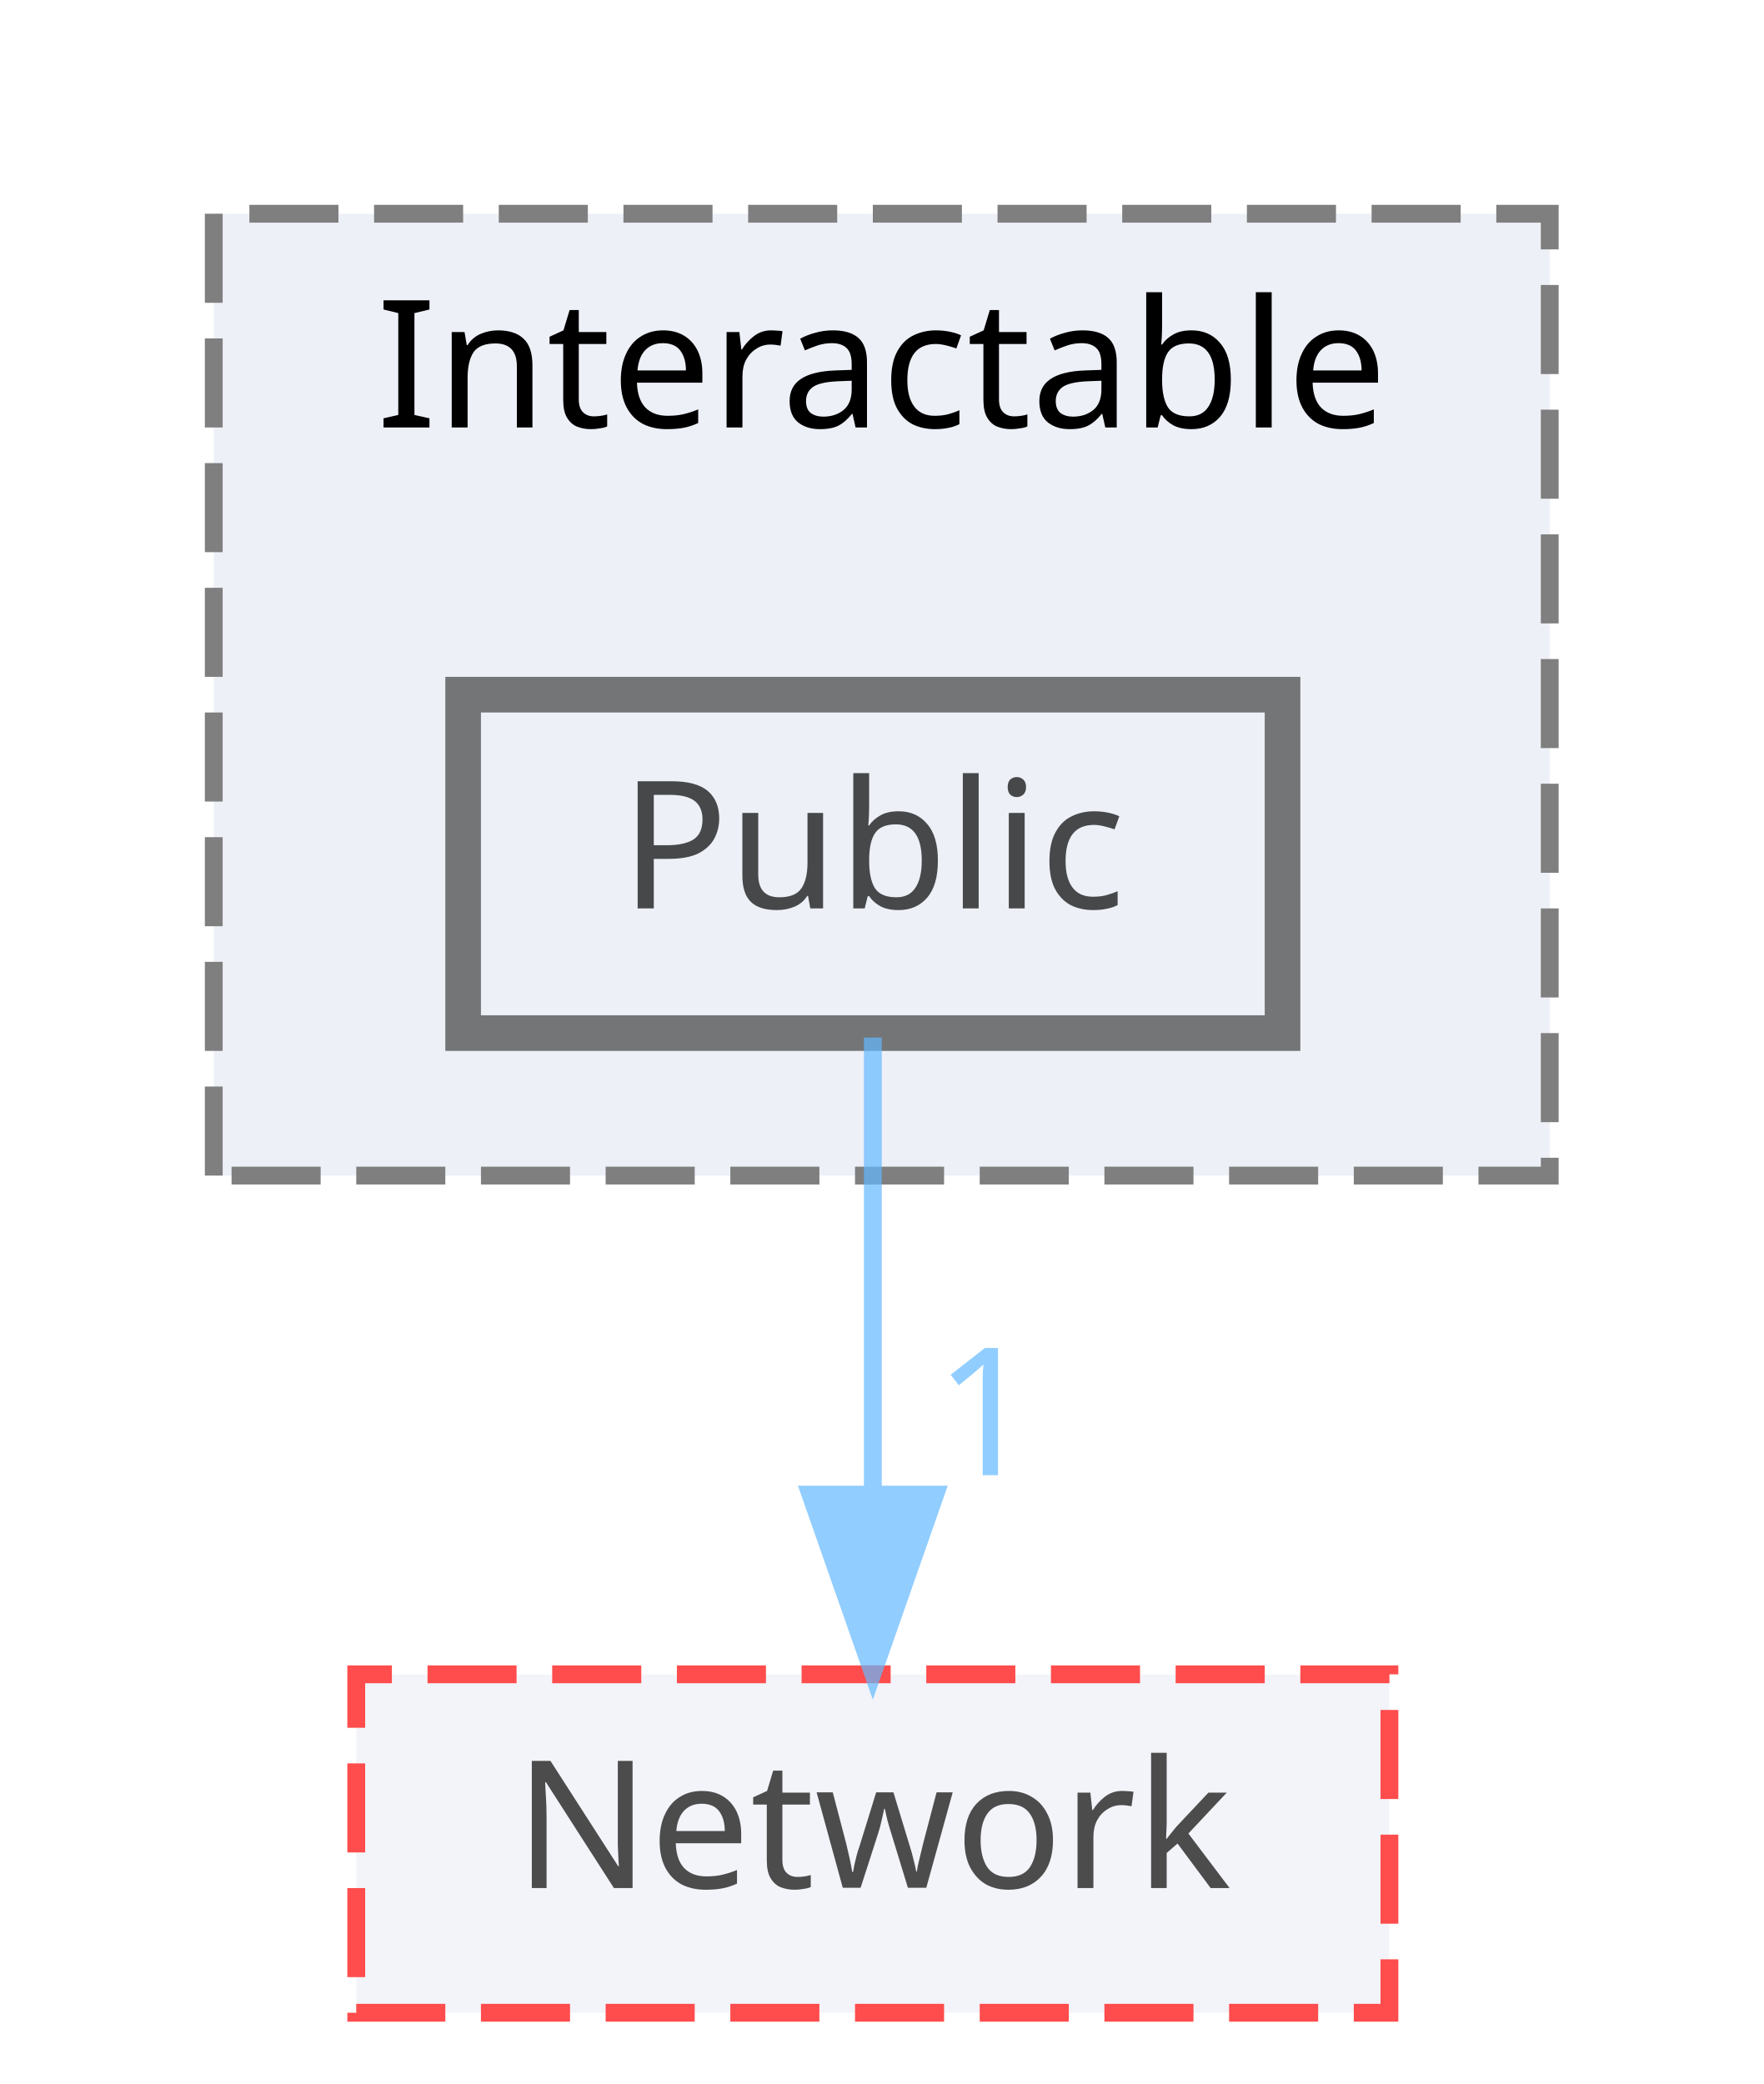
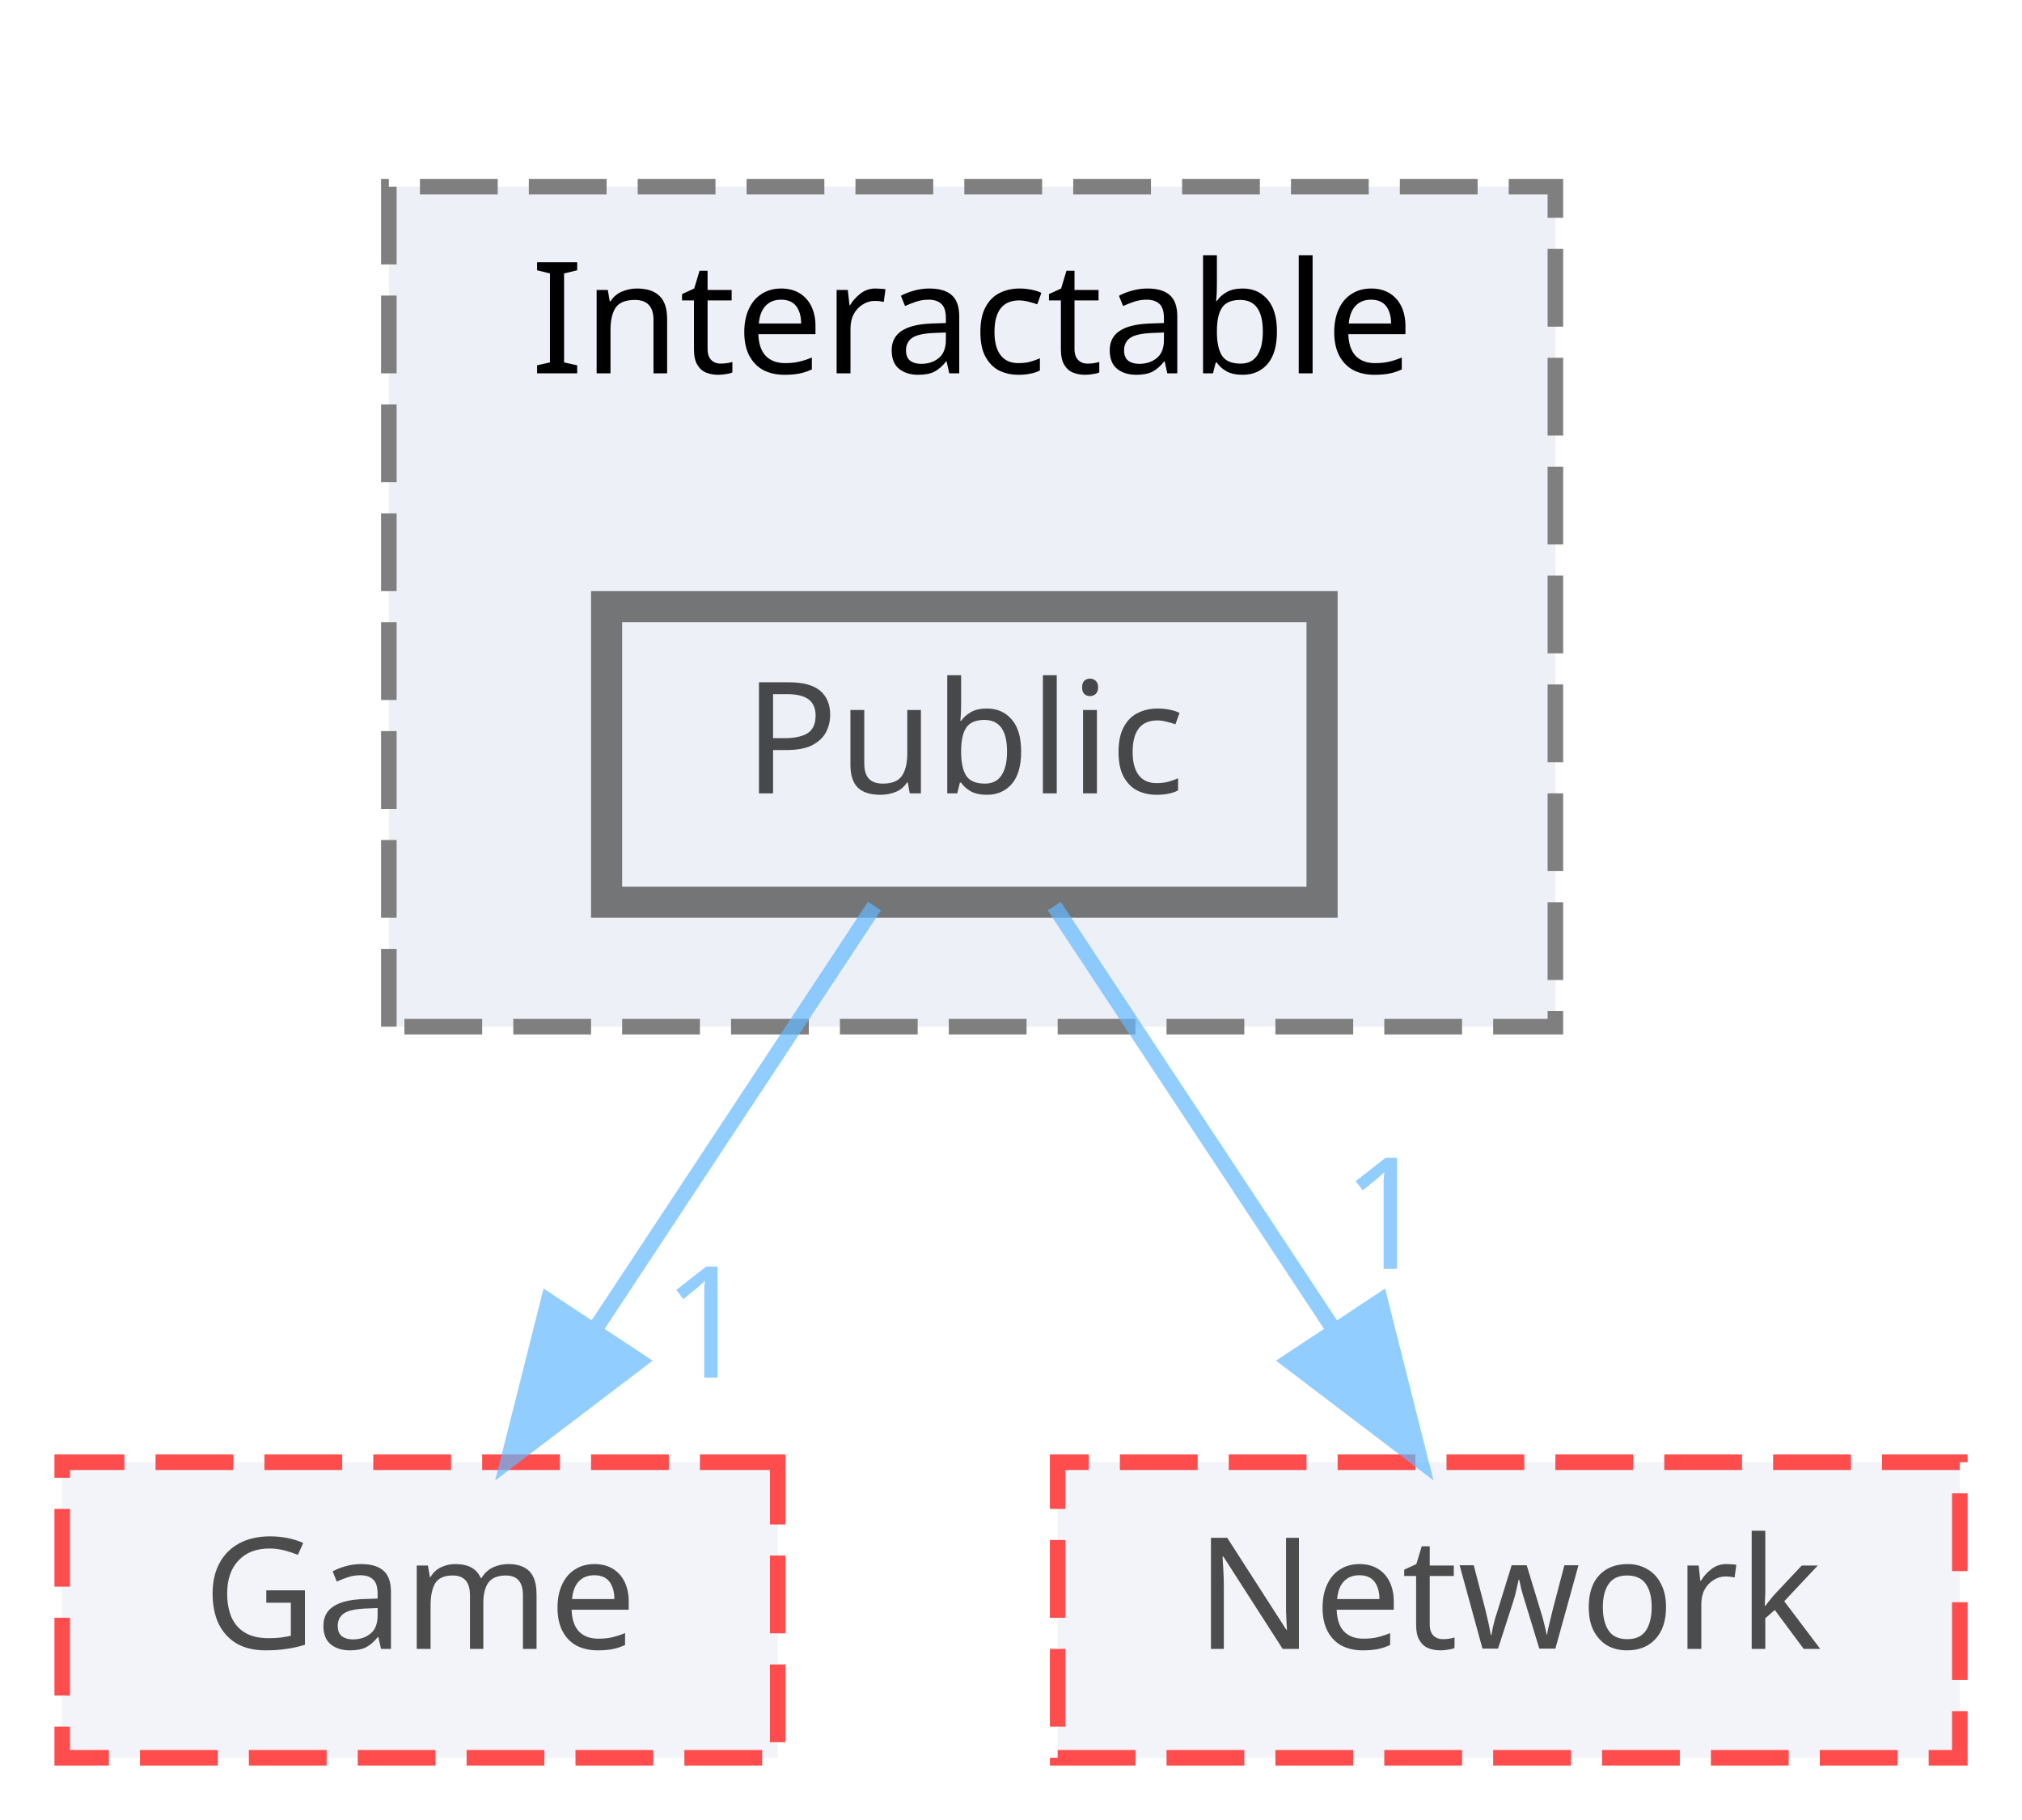
- <svg xmlns="http://www.w3.org/2000/svg" xmlns:xlink="http://www.w3.org/1999/xlink" width="99pt" height="117pt" viewBox="0.00 0.00 99.00 117.00">
+ <svg xmlns="http://www.w3.org/2000/svg" xmlns:xlink="http://www.w3.org/1999/xlink" width="130pt" height="117pt" viewBox="0.00 0.00 130.00 117.00">
  <svg id="main" version="1.1" xml:space="preserve">
    <style type="text/css">
.node, .edge {opacity: 0.7;}
.node.selected, .edge.selected {opacity: 1;}
.edge:hover path { stroke: red; }
.edge:hover polygon { stroke: red; fill: red; }
</style>
    <svg id="graph" class="graph">
      <g id="graph0" class="graph" transform="scale(1 1) rotate(0) translate(4 113)">
        <g id="clust1" class="cluster">
          <g id="a_clust1">
            <a xlink:href="dir_b7459e4428712e32d7c860db6e401a05.html" target="_top" xlink:title="Interactable">
-               <polygon fill="#edf0f7" stroke="#7f7f7f" stroke-dasharray="5,2" points="8,-47 8,-101 83,-101 83,-47 8,-47" />
-               <text text-anchor="middle" x="45.5" y="-89" font-family="Malgun Gothic" font-size="10.00">Interactable</text>
+               <polygon fill="#edf0f7" stroke="#7f7f7f" stroke-dasharray="5,2" points="21,-47 21,-101 96,-101 96,-47 21,-47" />
+               <text text-anchor="middle" x="58.5" y="-89" font-family="Malgun Gothic" font-size="10.00">Interactable</text>
            </a>
          </g>
        </g>
        <g id="node1" class="node">
          <g id="a_node1">
            <a xlink:href="dir_37565cbf0e4835105e22b7540e7cc414.html" target="_top" xlink:title="Public">
-               <polygon fill="#edf0f7" stroke="#404040" stroke-width="2" points="68,-74 22,-74 22,-55 68,-55 68,-74" />
-               <text text-anchor="middle" x="45" y="-62" font-family="Malgun Gothic" font-size="10.00">Public</text>
+               <polygon fill="#edf0f7" stroke="#404040" stroke-width="2" points="81,-74 35,-74 35,-55 81,-55 81,-74" />
+               <text text-anchor="middle" x="58" y="-62" font-family="Malgun Gothic" font-size="10.00">Public</text>
            </a>
          </g>
        </g>
        <g id="node2" class="node">
          <g id="a_node2">
-             <a xlink:href="dir_db6231b890a14ef22abfc7e4cac87d3d.html" target="_top" xlink:title="Network">
-               <polygon fill="#edf0f7" stroke="red" stroke-dasharray="5,2" points="74,-19 16,-19 16,0 74,0 74,-19" />
-               <text text-anchor="middle" x="45" y="-7" font-family="Malgun Gothic" font-size="10.00">Network</text>
+             <a xlink:href="dir_7fb5e64dcba5cad56d11a2ce531d1e7a.html" target="_top" xlink:title="Game">
+               <polygon fill="#edf0f7" stroke="red" stroke-dasharray="5,2" points="46,-19 0,-19 0,0 46,0 46,-19" />
+               <text text-anchor="middle" x="23" y="-7" font-family="Malgun Gothic" font-size="10.00">Game</text>
            </a>
          </g>
        </g>
        <g id="edge1" class="edge">
          <g id="a_edge1">
-             <a xlink:href="dir_000040_000012.html" target="_top">
-               <path fill="none" stroke="#63b8ff" d="M45,-54.75C45,-47.8 45,-37.85 45,-29.13" />
-               <polygon fill="#63b8ff" stroke="#63b8ff" points="48.5,-29.09 45,-19.09 41.5,-29.09 48.5,-29.09" />
+             <a xlink:href="dir_000040_000007.html" target="_top">
+               <path fill="none" stroke="#63b8ff" d="M52.22,-54.75C47.38,-47.42 40.32,-36.73 34.36,-27.7" />
+               <polygon fill="#63b8ff" stroke="#63b8ff" points="37.1,-25.5 28.67,-19.09 31.26,-29.36 37.1,-25.5" />
            </a>
          </g>
          <g id="a_edge1-headlabel">
+             <a xlink:href="dir_000040_000007.html" target="_top" xlink:title="1">
+               <text text-anchor="middle" x="41.45" y="-24.44" font-family="Malgun Gothic" font-size="10.00" fill="#63b8ff">1</text>
+             </a>
+           </g>
+         </g>
+         <g id="node3" class="node">
+           <g id="a_node3">
+             <a xlink:href="dir_db6231b890a14ef22abfc7e4cac87d3d.html" target="_top" xlink:title="Network">
+               <polygon fill="#edf0f7" stroke="red" stroke-dasharray="5,2" points="122,-19 64,-19 64,0 122,0 122,-19" />
+               <text text-anchor="middle" x="93" y="-7" font-family="Malgun Gothic" font-size="10.00">Network</text>
+             </a>
+           </g>
+         </g>
+         <g id="edge2" class="edge">
+           <g id="a_edge2">
+             <a xlink:href="dir_000040_000012.html" target="_top">
+               <path fill="none" stroke="#63b8ff" d="M63.78,-54.75C68.62,-47.42 75.68,-36.73 81.64,-27.7" />
+               <polygon fill="#63b8ff" stroke="#63b8ff" points="84.74,-29.36 87.33,-19.09 78.9,-25.5 84.74,-29.36" />
+             </a>
+           </g>
+           <g id="a_edge2-headlabel">
            <a xlink:href="dir_000040_000012.html" target="_top" xlink:title="1">
-               <text text-anchor="middle" x="51.34" y="-30.18" font-family="Malgun Gothic" font-size="10.00" fill="#63b8ff">1</text>
+               <text text-anchor="middle" x="85.13" y="-31.43" font-family="Malgun Gothic" font-size="10.00" fill="#63b8ff">1</text>
            </a>
          </g>
        </g>
      </g>
    </svg>
  </svg>
  <style type="text/css">

[data-mouse-over-selected='false'] { opacity: 0.7; }
[data-mouse-over-selected='true']  { opacity: 1.0; }

</style>
</svg>
